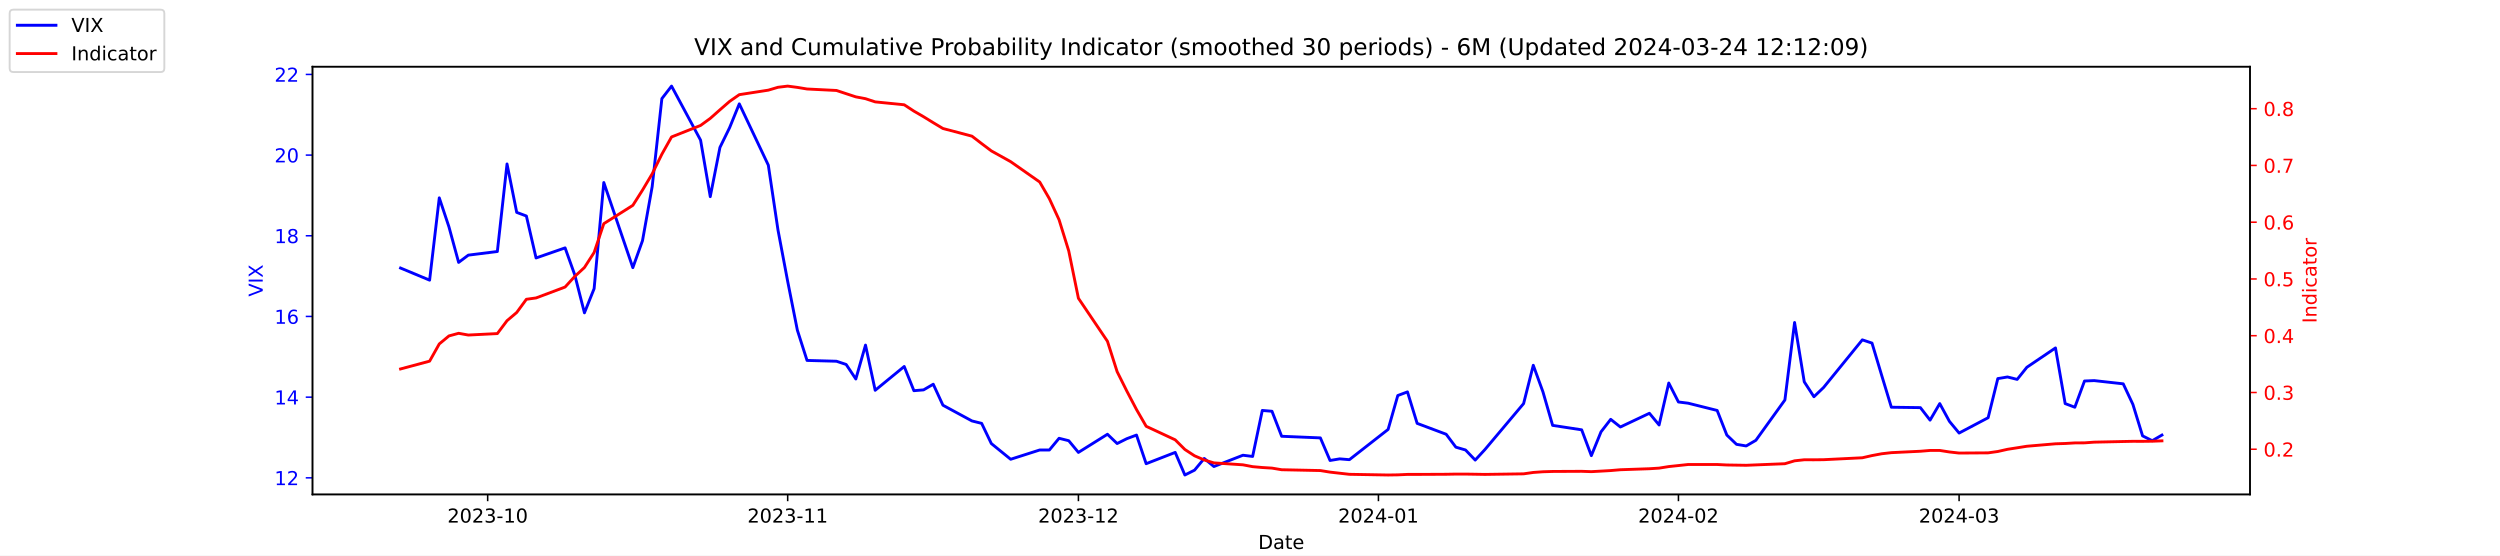
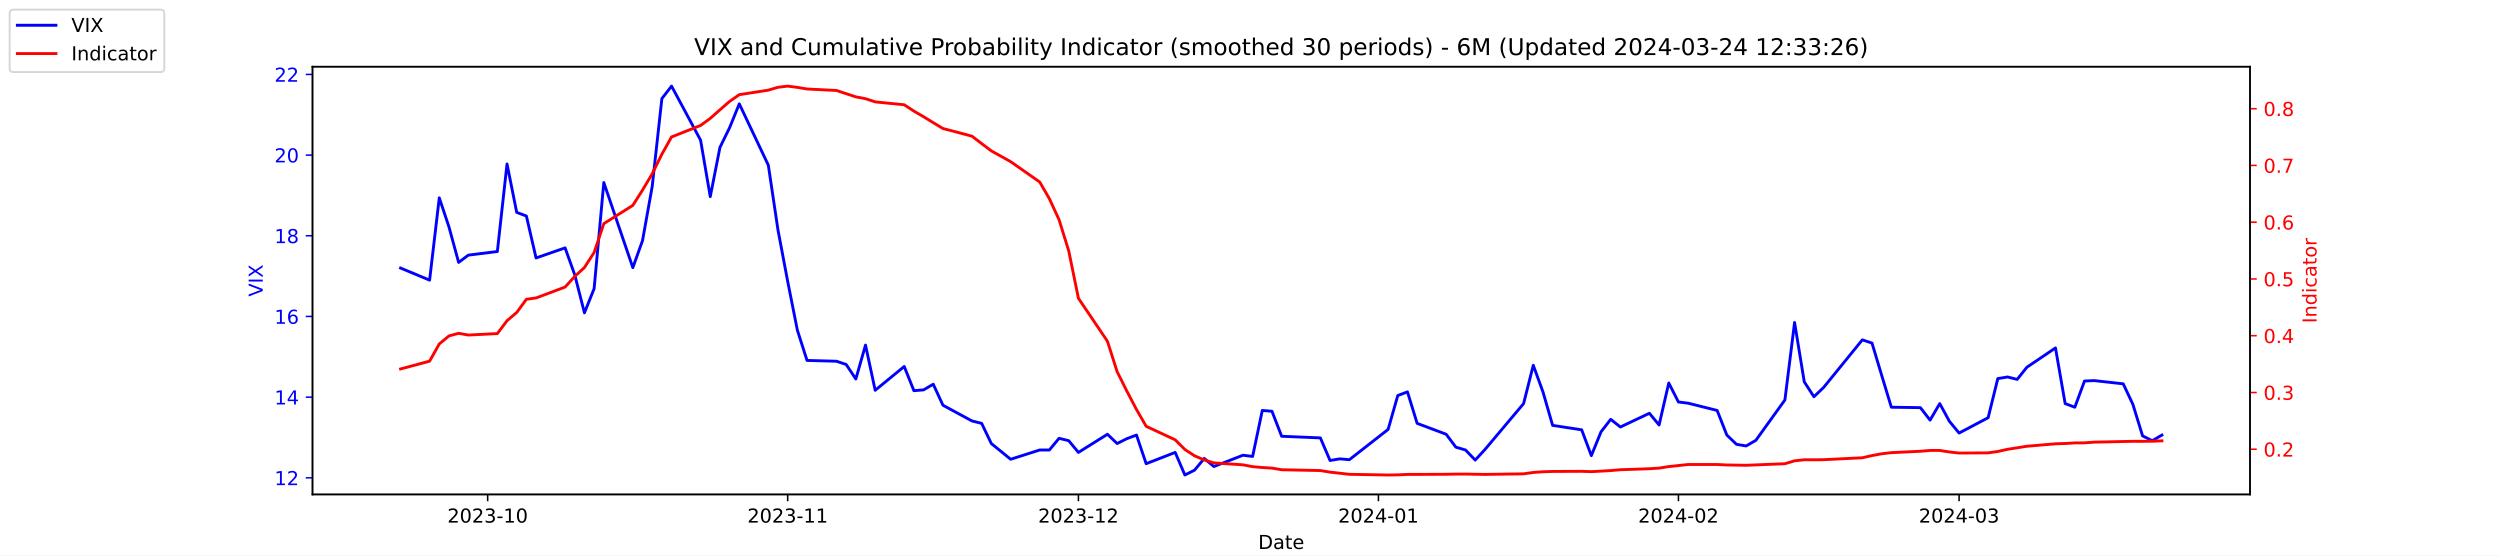
<svg xmlns="http://www.w3.org/2000/svg" xmlns:xlink="http://www.w3.org/1999/xlink" width="1296pt" height="288pt" viewBox="0 0 1296 288" version="1.1">
  <defs>
    <style type="text/css">*{stroke-linejoin: round; stroke-linecap: butt}</style>
  </defs>
  <g id="figure_1">
    <g id="patch_1">
      <path d="M 0 288  L 1296 288  L 1296 0  L 0 0  z " style="fill: #ffffff" />
    </g>
    <g id="axes_1">
      <g id="patch_2">
        <path d="M 162 256.32  L 1166.4 256.32  L 1166.4 34.56  L 162 34.56  z " style="fill: #ffffff" />
      </g>
      <g id="matplotlib.axis_1">
        <g id="xtick_1">
          <g id="line2d_1">
            <defs>
-               <path id="m5931ad7cc3" d="M 0 0  L 0 3.5  " style="stroke: #000000; stroke-width: 0.8" />
+               <path id="m5367ea9090" d="M 0 0  L 0 3.5  " style="stroke: #000000; stroke-width: 0.8" />
            </defs>
            <g>
-               <use xlink:href="#m5931ad7cc3" x="252.807" y="256.32" style="stroke: #000000; stroke-width: 0.8" />
+               <use xlink:href="#m5367ea9090" x="252.807" y="256.32" style="stroke: #000000; stroke-width: 0.8" />
            </g>
          </g>
          <g id="text_1">
            <g transform="translate(231.916 270.9184) scale(0.1 -0.1)">
              <defs>
                <path id="DejaVuSans-32" d="M 1228 531  L 3431 531  L 3431 0  L 469 0  L 469 531  Q 828 903 1448 1529  Q 2069 2156 2228 2338  Q 2531 2678 2651 2914  Q 2772 3150 2772 3378  Q 2772 3750 2511 3984  Q 2250 4219 1831 4219  Q 1534 4219 1204 4116  Q 875 4013 500 3803  L 500 4441  Q 881 4594 1212 4672  Q 1544 4750 1819 4750  Q 2544 4750 2975 4387  Q 3406 4025 3406 3419  Q 3406 3131 3298 2873  Q 3191 2616 2906 2266  Q 2828 2175 2409 1742  Q 1991 1309 1228 531  z " transform="scale(0.015625)" />
                <path id="DejaVuSans-30" d="M 2034 4250  Q 1547 4250 1301 3770  Q 1056 3291 1056 2328  Q 1056 1369 1301 889  Q 1547 409 2034 409  Q 2525 409 2770 889  Q 3016 1369 3016 2328  Q 3016 3291 2770 3770  Q 2525 4250 2034 4250  z M 2034 4750  Q 2819 4750 3233 4129  Q 3647 3509 3647 2328  Q 3647 1150 3233 529  Q 2819 -91 2034 -91  Q 1250 -91 836 529  Q 422 1150 422 2328  Q 422 3509 836 4129  Q 1250 4750 2034 4750  z " transform="scale(0.015625)" />
                <path id="DejaVuSans-33" d="M 2597 2516  Q 3050 2419 3304 2112  Q 3559 1806 3559 1356  Q 3559 666 3084 287  Q 2609 -91 1734 -91  Q 1441 -91 1130 -33  Q 819 25 488 141  L 488 750  Q 750 597 1062 519  Q 1375 441 1716 441  Q 2309 441 2620 675  Q 2931 909 2931 1356  Q 2931 1769 2642 2001  Q 2353 2234 1838 2234  L 1294 2234  L 1294 2753  L 1863 2753  Q 2328 2753 2575 2939  Q 2822 3125 2822 3475  Q 2822 3834 2567 4026  Q 2313 4219 1838 4219  Q 1578 4219 1281 4162  Q 984 4106 628 3988  L 628 4550  Q 988 4650 1302 4700  Q 1616 4750 1894 4750  Q 2613 4750 3031 4423  Q 3450 4097 3450 3541  Q 3450 3153 3228 2886  Q 3006 2619 2597 2516  z " transform="scale(0.015625)" />
                <path id="DejaVuSans-2d" d="M 313 2009  L 1997 2009  L 1997 1497  L 313 1497  L 313 2009  z " transform="scale(0.015625)" />
                <path id="DejaVuSans-31" d="M 794 531  L 1825 531  L 1825 4091  L 703 3866  L 703 4441  L 1819 4666  L 2450 4666  L 2450 531  L 3481 531  L 3481 0  L 794 0  L 794 531  z " transform="scale(0.015625)" />
              </defs>
              <use xlink:href="#DejaVuSans-32" />
              <use xlink:href="#DejaVuSans-30" x="63.623" />
              <use xlink:href="#DejaVuSans-32" x="127.246" />
              <use xlink:href="#DejaVuSans-33" x="190.869" />
              <use xlink:href="#DejaVuSans-2d" x="254.492" />
              <use xlink:href="#DejaVuSans-31" x="290.576" />
              <use xlink:href="#DejaVuSans-30" x="354.199" />
            </g>
          </g>
        </g>
        <g id="xtick_2">
          <g id="line2d_2">
            <g>
-               <use xlink:href="#m5931ad7cc3" x="408.334" y="256.32" style="stroke: #000000; stroke-width: 0.8" />
+               <use xlink:href="#m5367ea9090" x="408.334" y="256.32" style="stroke: #000000; stroke-width: 0.8" />
            </g>
          </g>
          <g id="text_2">
            <g transform="translate(387.4425 270.9184) scale(0.1 -0.1)">
              <use xlink:href="#DejaVuSans-32" />
              <use xlink:href="#DejaVuSans-30" x="63.623" />
              <use xlink:href="#DejaVuSans-32" x="127.246" />
              <use xlink:href="#DejaVuSans-33" x="190.869" />
              <use xlink:href="#DejaVuSans-2d" x="254.492" />
              <use xlink:href="#DejaVuSans-31" x="290.576" />
              <use xlink:href="#DejaVuSans-31" x="354.199" />
            </g>
          </g>
        </g>
        <g id="xtick_3">
          <g id="line2d_3">
            <g>
-               <use xlink:href="#m5931ad7cc3" x="559.052" y="256.32" style="stroke: #000000; stroke-width: 0.8" />
+               <use xlink:href="#m5367ea9090" x="559.052" y="256.32" style="stroke: #000000; stroke-width: 0.8" />
            </g>
          </g>
          <g id="text_3">
            <g transform="translate(538.161 270.9184) scale(0.1 -0.1)">
              <use xlink:href="#DejaVuSans-32" />
              <use xlink:href="#DejaVuSans-30" x="63.623" />
              <use xlink:href="#DejaVuSans-32" x="127.246" />
              <use xlink:href="#DejaVuSans-33" x="190.869" />
              <use xlink:href="#DejaVuSans-2d" x="254.492" />
              <use xlink:href="#DejaVuSans-31" x="290.576" />
              <use xlink:href="#DejaVuSans-32" x="354.199" />
            </g>
          </g>
        </g>
        <g id="xtick_4">
          <g id="line2d_4">
            <g>
-               <use xlink:href="#m5931ad7cc3" x="714.579" y="256.32" style="stroke: #000000; stroke-width: 0.8" />
+               <use xlink:href="#m5367ea9090" x="714.579" y="256.32" style="stroke: #000000; stroke-width: 0.8" />
            </g>
          </g>
          <g id="text_4">
            <g transform="translate(693.6875 270.9184) scale(0.1 -0.1)">
              <defs>
                <path id="DejaVuSans-34" d="M 2419 4116  L 825 1625  L 2419 1625  L 2419 4116  z M 2253 4666  L 3047 4666  L 3047 1625  L 3713 1625  L 3713 1100  L 3047 1100  L 3047 0  L 2419 0  L 2419 1100  L 313 1100  L 313 1709  L 2253 4666  z " transform="scale(0.015625)" />
              </defs>
              <use xlink:href="#DejaVuSans-32" />
              <use xlink:href="#DejaVuSans-30" x="63.623" />
              <use xlink:href="#DejaVuSans-32" x="127.246" />
              <use xlink:href="#DejaVuSans-34" x="190.869" />
              <use xlink:href="#DejaVuSans-2d" x="254.492" />
              <use xlink:href="#DejaVuSans-30" x="290.576" />
              <use xlink:href="#DejaVuSans-31" x="354.199" />
            </g>
          </g>
        </g>
        <g id="xtick_5">
          <g id="line2d_5">
            <g>
-               <use xlink:href="#m5931ad7cc3" x="870.105" y="256.32" style="stroke: #000000; stroke-width: 0.8" />
+               <use xlink:href="#m5367ea9090" x="870.105" y="256.32" style="stroke: #000000; stroke-width: 0.8" />
            </g>
          </g>
          <g id="text_5">
            <g transform="translate(849.2139 270.9184) scale(0.1 -0.1)">
              <use xlink:href="#DejaVuSans-32" />
              <use xlink:href="#DejaVuSans-30" x="63.623" />
              <use xlink:href="#DejaVuSans-32" x="127.246" />
              <use xlink:href="#DejaVuSans-34" x="190.869" />
              <use xlink:href="#DejaVuSans-2d" x="254.492" />
              <use xlink:href="#DejaVuSans-30" x="290.576" />
              <use xlink:href="#DejaVuSans-32" x="354.199" />
            </g>
          </g>
        </g>
        <g id="xtick_6">
          <g id="line2d_6">
            <g>
-               <use xlink:href="#m5931ad7cc3" x="1015.598" y="256.32" style="stroke: #000000; stroke-width: 0.8" />
+               <use xlink:href="#m5367ea9090" x="1015.598" y="256.32" style="stroke: #000000; stroke-width: 0.8" />
            </g>
          </g>
          <g id="text_6">
            <g transform="translate(994.7064 270.9184) scale(0.1 -0.1)">
              <use xlink:href="#DejaVuSans-32" />
              <use xlink:href="#DejaVuSans-30" x="63.623" />
              <use xlink:href="#DejaVuSans-32" x="127.246" />
              <use xlink:href="#DejaVuSans-34" x="190.869" />
              <use xlink:href="#DejaVuSans-2d" x="254.492" />
              <use xlink:href="#DejaVuSans-30" x="290.576" />
              <use xlink:href="#DejaVuSans-33" x="354.199" />
            </g>
          </g>
        </g>
        <g id="text_7">
          <g transform="translate(652.2492 284.5966) scale(0.1 -0.1)">
            <defs>
              <path id="DejaVuSans-44" d="M 1259 4147  L 1259 519  L 2022 519  Q 2988 519 3436 956  Q 3884 1394 3884 2338  Q 3884 3275 3436 3711  Q 2988 4147 2022 4147  L 1259 4147  z M 628 4666  L 1925 4666  Q 3281 4666 3915 4102  Q 4550 3538 4550 2338  Q 4550 1131 3912 565  Q 3275 0 1925 0  L 628 0  L 628 4666  z " transform="scale(0.015625)" />
              <path id="DejaVuSans-61" d="M 2194 1759  Q 1497 1759 1228 1600  Q 959 1441 959 1056  Q 959 750 1161 570  Q 1363 391 1709 391  Q 2188 391 2477 730  Q 2766 1069 2766 1631  L 2766 1759  L 2194 1759  z M 3341 1997  L 3341 0  L 2766 0  L 2766 531  Q 2569 213 2275 61  Q 1981 -91 1556 -91  Q 1019 -91 701 211  Q 384 513 384 1019  Q 384 1609 779 1909  Q 1175 2209 1959 2209  L 2766 2209  L 2766 2266  Q 2766 2663 2505 2880  Q 2244 3097 1772 3097  Q 1472 3097 1187 3025  Q 903 2953 641 2809  L 641 3341  Q 956 3463 1253 3523  Q 1550 3584 1831 3584  Q 2591 3584 2966 3190  Q 3341 2797 3341 1997  z " transform="scale(0.015625)" />
              <path id="DejaVuSans-74" d="M 1172 4494  L 1172 3500  L 2356 3500  L 2356 3053  L 1172 3053  L 1172 1153  Q 1172 725 1289 603  Q 1406 481 1766 481  L 2356 481  L 2356 0  L 1766 0  Q 1100 0 847 248  Q 594 497 594 1153  L 594 3053  L 172 3053  L 172 3500  L 594 3500  L 594 4494  L 1172 4494  z " transform="scale(0.015625)" />
              <path id="DejaVuSans-65" d="M 3597 1894  L 3597 1613  L 953 1613  Q 991 1019 1311 708  Q 1631 397 2203 397  Q 2534 397 2845 478  Q 3156 559 3463 722  L 3463 178  Q 3153 47 2828 -22  Q 2503 -91 2169 -91  Q 1331 -91 842 396  Q 353 884 353 1716  Q 353 2575 817 3079  Q 1281 3584 2069 3584  Q 2775 3584 3186 3129  Q 3597 2675 3597 1894  z M 3022 2063  Q 3016 2534 2758 2815  Q 2500 3097 2075 3097  Q 1594 3097 1305 2825  Q 1016 2553 972 2059  L 3022 2063  z " transform="scale(0.015625)" />
            </defs>
            <use xlink:href="#DejaVuSans-44" />
            <use xlink:href="#DejaVuSans-61" x="77.002" />
            <use xlink:href="#DejaVuSans-74" x="138.281" />
            <use xlink:href="#DejaVuSans-65" x="177.49" />
          </g>
        </g>
      </g>
      <g id="matplotlib.axis_2">
        <g id="ytick_1">
          <g id="line2d_7">
            <defs>
-               <path id="m1b6b392c38" d="M 0 0  L -3.5 0  " style="stroke: #0000ff; stroke-width: 0.8" />
+               <path id="mfa932589ed" d="M 0 0  L -3.5 0  " style="stroke: #0000ff; stroke-width: 0.8" />
            </defs>
            <g>
-               <use xlink:href="#m1b6b392c38" x="162" y="247.704" style="fill: #0000ff; stroke: #0000ff; stroke-width: 0.8" />
+               <use xlink:href="#mfa932589ed" x="162" y="247.704" style="fill: #0000ff; stroke: #0000ff; stroke-width: 0.8" />
            </g>
          </g>
          <g id="text_8">
            <g style="fill: #0000ff" transform="translate(142.275 251.5031) scale(0.1 -0.1)">
              <use xlink:href="#DejaVuSans-31" />
              <use xlink:href="#DejaVuSans-32" x="63.623" />
            </g>
          </g>
        </g>
        <g id="ytick_2">
          <g id="line2d_8">
            <g>
-               <use xlink:href="#m1b6b392c38" x="162" y="205.878" style="fill: #0000ff; stroke: #0000ff; stroke-width: 0.8" />
+               <use xlink:href="#mfa932589ed" x="162" y="205.878" style="fill: #0000ff; stroke: #0000ff; stroke-width: 0.8" />
            </g>
          </g>
          <g id="text_9">
            <g style="fill: #0000ff" transform="translate(142.275 209.6774) scale(0.1 -0.1)">
              <use xlink:href="#DejaVuSans-31" />
              <use xlink:href="#DejaVuSans-34" x="63.623" />
            </g>
          </g>
        </g>
        <g id="ytick_3">
          <g id="line2d_9">
            <g>
-               <use xlink:href="#m1b6b392c38" x="162" y="164.052" style="fill: #0000ff; stroke: #0000ff; stroke-width: 0.8" />
+               <use xlink:href="#mfa932589ed" x="162" y="164.052" style="fill: #0000ff; stroke: #0000ff; stroke-width: 0.8" />
            </g>
          </g>
          <g id="text_10">
            <g style="fill: #0000ff" transform="translate(142.275 167.8517) scale(0.1 -0.1)">
              <defs>
                <path id="DejaVuSans-36" d="M 2113 2584  Q 1688 2584 1439 2293  Q 1191 2003 1191 1497  Q 1191 994 1439 701  Q 1688 409 2113 409  Q 2538 409 2786 701  Q 3034 994 3034 1497  Q 3034 2003 2786 2293  Q 2538 2584 2113 2584  z M 3366 4563  L 3366 3988  Q 3128 4100 2886 4159  Q 2644 4219 2406 4219  Q 1781 4219 1451 3797  Q 1122 3375 1075 2522  Q 1259 2794 1537 2939  Q 1816 3084 2150 3084  Q 2853 3084 3261 2657  Q 3669 2231 3669 1497  Q 3669 778 3244 343  Q 2819 -91 2113 -91  Q 1303 -91 875 529  Q 447 1150 447 2328  Q 447 3434 972 4092  Q 1497 4750 2381 4750  Q 2619 4750 2861 4703  Q 3103 4656 3366 4563  z " transform="scale(0.015625)" />
              </defs>
              <use xlink:href="#DejaVuSans-31" />
              <use xlink:href="#DejaVuSans-36" x="63.623" />
            </g>
          </g>
        </g>
        <g id="ytick_4">
          <g id="line2d_10">
            <g>
-               <use xlink:href="#m1b6b392c38" x="162" y="122.227" style="fill: #0000ff; stroke: #0000ff; stroke-width: 0.8" />
+               <use xlink:href="#mfa932589ed" x="162" y="122.227" style="fill: #0000ff; stroke: #0000ff; stroke-width: 0.8" />
            </g>
          </g>
          <g id="text_11">
            <g style="fill: #0000ff" transform="translate(142.275 126.0259) scale(0.1 -0.1)">
              <defs>
                <path id="DejaVuSans-38" d="M 2034 2216  Q 1584 2216 1326 1975  Q 1069 1734 1069 1313  Q 1069 891 1326 650  Q 1584 409 2034 409  Q 2484 409 2743 651  Q 3003 894 3003 1313  Q 3003 1734 2745 1975  Q 2488 2216 2034 2216  z M 1403 2484  Q 997 2584 770 2862  Q 544 3141 544 3541  Q 544 4100 942 4425  Q 1341 4750 2034 4750  Q 2731 4750 3128 4425  Q 3525 4100 3525 3541  Q 3525 3141 3298 2862  Q 3072 2584 2669 2484  Q 3125 2378 3379 2068  Q 3634 1759 3634 1313  Q 3634 634 3220 271  Q 2806 -91 2034 -91  Q 1263 -91 848 271  Q 434 634 434 1313  Q 434 1759 690 2068  Q 947 2378 1403 2484  z M 1172 3481  Q 1172 3119 1398 2916  Q 1625 2713 2034 2713  Q 2441 2713 2670 2916  Q 2900 3119 2900 3481  Q 2900 3844 2670 4047  Q 2441 4250 2034 4250  Q 1625 4250 1398 4047  Q 1172 3844 1172 3481  z " transform="scale(0.015625)" />
              </defs>
              <use xlink:href="#DejaVuSans-31" />
              <use xlink:href="#DejaVuSans-38" x="63.623" />
            </g>
          </g>
        </g>
        <g id="ytick_5">
          <g id="line2d_11">
            <g>
-               <use xlink:href="#m1b6b392c38" x="162" y="80.401" style="fill: #0000ff; stroke: #0000ff; stroke-width: 0.8" />
+               <use xlink:href="#mfa932589ed" x="162" y="80.401" style="fill: #0000ff; stroke: #0000ff; stroke-width: 0.8" />
            </g>
          </g>
          <g id="text_12">
            <g style="fill: #0000ff" transform="translate(142.275 84.2002) scale(0.1 -0.1)">
              <use xlink:href="#DejaVuSans-32" />
              <use xlink:href="#DejaVuSans-30" x="63.623" />
            </g>
          </g>
        </g>
        <g id="ytick_6">
          <g id="line2d_12">
            <g>
-               <use xlink:href="#m1b6b392c38" x="162" y="38.575" style="fill: #0000ff; stroke: #0000ff; stroke-width: 0.8" />
+               <use xlink:href="#mfa932589ed" x="162" y="38.575" style="fill: #0000ff; stroke: #0000ff; stroke-width: 0.8" />
            </g>
          </g>
          <g id="text_13">
            <g style="fill: #0000ff" transform="translate(142.275 42.37447) scale(0.1 -0.1)">
              <use xlink:href="#DejaVuSans-32" />
              <use xlink:href="#DejaVuSans-32" x="63.623" />
            </g>
          </g>
        </g>
        <g id="text_14">
          <g style="fill: #0000ff" transform="translate(136.1953 153.7603) rotate(-90) scale(0.1 -0.1)">
            <defs>
              <path id="DejaVuSans-56" d="M 1831 0  L 50 4666  L 709 4666  L 2188 738  L 3669 4666  L 4325 4666  L 2547 0  L 1831 0  z " transform="scale(0.015625)" />
              <path id="DejaVuSans-49" d="M 628 4666  L 1259 4666  L 1259 0  L 628 0  L 628 4666  z " transform="scale(0.015625)" />
              <path id="DejaVuSans-58" d="M 403 4666  L 1081 4666  L 2241 2931  L 3406 4666  L 4084 4666  L 2584 2425  L 4184 0  L 3506 0  L 2194 1984  L 872 0  L 191 0  L 1856 2491  L 403 4666  z " transform="scale(0.015625)" />
            </defs>
            <use xlink:href="#DejaVuSans-56" />
            <use xlink:href="#DejaVuSans-49" x="68.408" />
            <use xlink:href="#DejaVuSans-58" x="97.9" />
          </g>
        </g>
      </g>
      <g id="line2d_13">
-         <path d="M 207.655 138.957  L 222.705 145.231  L 227.722 102.569  L 232.739 117.626  L 237.756 136.029  L 242.773 132.265  L 257.824 130.383  L 262.841 85.002  L 267.858 110.097  L 272.875 111.979  L 277.892 133.729  L 292.943 128.501  L 297.96 142.512  L 302.977 162.17  L 307.994 149.623  L 313.011 94.622  L 328.062 138.748  L 333.079 124.736  L 338.096 96.713  L 343.113 51.123  L 348.13 44.64  L 363.181 72.663  L 368.198 101.941  L 373.215 76.428  L 378.232 66.18  L 383.249 53.842  L 398.3 85.629  L 403.317 119.299  L 408.334 145.858  L 413.351 171.163  L 418.368 186.847  L 433.628 187.266  L 438.645 188.939  L 443.662 196.467  L 448.679 178.901  L 453.696 202.323  L 468.747 189.984  L 473.764 202.532  L 478.781 202.114  L 483.798 199.186  L 488.815 210.061  L 503.866 218.217  L 508.883 219.472  L 513.9 229.928  L 523.934 238.084  L 538.984 233.274  L 544.001 233.274  L 549.018 227.209  L 554.035 228.464  L 559.052 234.529  L 574.103 225.118  L 579.12 229.928  L 584.137 227.418  L 589.154 225.536  L 594.171 240.384  L 609.222 234.529  L 614.239 246.24  L 619.256 243.73  L 624.273 237.666  L 629.29 241.848  L 644.341 235.993  L 649.358 236.62  L 654.375 212.779  L 659.392 213.198  L 664.409 226.164  L 684.477 227  L 689.494 238.711  L 694.511 237.875  L 699.528 238.293  L 719.596 222.608  L 724.613 205.042  L 729.63 203.159  L 734.647 219.472  L 749.698 225.118  L 754.715 231.81  L 759.732 233.274  L 764.749 238.502  L 769.766 233.065  L 789.834 209.224  L 794.851 189.357  L 799.868 203.159  L 804.885 220.517  L 819.936 222.818  L 824.952 236.202  L 829.969 223.863  L 834.986 217.38  L 840.003 221.354  L 855.054 214.243  L 860.071 220.308  L 865.088 198.559  L 870.105 208.388  L 875.122 209.015  L 890.173 212.779  L 895.19 225.536  L 900.207 230.346  L 905.224 231.183  L 910.241 228.255  L 925.292 207.342  L 930.309 167.189  L 935.326 197.931  L 940.343 205.669  L 945.36 200.859  L 965.428 176.182  L 970.445 177.855  L 975.462 194.585  L 980.479 211.106  L 995.53 211.316  L 1000.547 217.798  L 1005.564 209.224  L 1010.581 218.426  L 1015.598 224.491  L 1030.649 216.544  L 1035.666 196.258  L 1040.683 195.422  L 1045.7 196.677  L 1050.717 190.403  L 1065.559 180.364  L 1070.576 209.224  L 1075.593 211.106  L 1080.61 197.513  L 1085.627 197.304  L 1100.678 198.977  L 1105.695 209.642  L 1110.711 225.955  L 1115.728 228.464  L 1120.745 225.536  " clip-path="url(#p34c612dc22)" style="fill: none; stroke: #0000ff; stroke-width: 1.5; stroke-linecap: square" />
+         <path d="M 207.655 138.957  L 222.705 145.231  L 227.722 102.569  L 232.739 117.626  L 237.756 136.029  L 242.773 132.265  L 257.824 130.383  L 262.841 85.002  L 267.858 110.097  L 272.875 111.979  L 277.892 133.729  L 292.943 128.501  L 297.96 142.512  L 302.977 162.17  L 307.994 149.623  L 313.011 94.622  L 328.062 138.748  L 333.079 124.736  L 338.096 96.713  L 343.113 51.123  L 348.13 44.64  L 363.181 72.663  L 368.198 101.941  L 373.215 76.428  L 378.232 66.18  L 383.249 53.842  L 398.3 85.629  L 403.317 119.299  L 408.334 145.858  L 413.351 171.163  L 418.368 186.847  L 433.628 187.266  L 438.645 188.939  L 443.662 196.467  L 448.679 178.901  L 453.696 202.323  L 468.747 189.984  L 473.764 202.532  L 478.781 202.114  L 483.798 199.186  L 488.815 210.061  L 503.866 218.217  L 508.883 219.472  L 513.9 229.928  L 523.934 238.084  L 538.984 233.274  L 544.001 233.274  L 549.018 227.209  L 554.035 228.464  L 559.052 234.529  L 574.103 225.118  L 579.12 229.928  L 584.137 227.418  L 589.154 225.536  L 594.171 240.384  L 609.222 234.529  L 614.239 246.24  L 619.256 243.73  L 624.273 237.666  L 629.29 241.848  L 644.341 235.993  L 649.358 236.62  L 654.375 212.779  L 659.392 213.198  L 664.409 226.164  L 684.477 227  L 689.494 238.711  L 694.511 237.875  L 699.528 238.293  L 719.596 222.608  L 724.613 205.042  L 729.63 203.159  L 734.647 219.472  L 749.698 225.118  L 754.715 231.81  L 759.732 233.274  L 764.749 238.502  L 769.766 233.065  L 789.834 209.224  L 794.851 189.357  L 799.868 203.159  L 804.885 220.517  L 819.936 222.818  L 824.952 236.202  L 829.969 223.863  L 834.986 217.38  L 840.003 221.354  L 855.054 214.243  L 860.071 220.308  L 865.088 198.559  L 870.105 208.388  L 875.122 209.015  L 890.173 212.779  L 895.19 225.536  L 900.207 230.346  L 905.224 231.183  L 910.241 228.255  L 925.292 207.342  L 930.309 167.189  L 935.326 197.931  L 940.343 205.669  L 945.36 200.859  L 965.428 176.182  L 970.445 177.855  L 975.462 194.585  L 980.479 211.106  L 995.53 211.316  L 1000.547 217.798  L 1005.564 209.224  L 1010.581 218.426  L 1015.598 224.491  L 1030.649 216.544  L 1035.666 196.258  L 1040.683 195.422  L 1045.7 196.677  L 1050.717 190.403  L 1065.559 180.364  L 1070.576 209.224  L 1075.593 211.106  L 1080.61 197.513  L 1085.627 197.304  L 1100.678 198.977  L 1105.695 209.642  L 1110.711 225.955  L 1115.728 228.464  L 1120.745 225.536  " clip-path="url(#pd28cd5ecf2)" style="fill: none; stroke: #0000ff; stroke-width: 1.5; stroke-linecap: square" />
      </g>
      <g id="patch_3">
        <path d="M 162 256.32  L 162 34.56  " style="fill: none; stroke: #000000; stroke-width: 0.8; stroke-linejoin: miter; stroke-linecap: square" />
      </g>
      <g id="patch_4">
        <path d="M 1166.4 256.32  L 1166.4 34.56  " style="fill: none; stroke: #000000; stroke-width: 0.8; stroke-linejoin: miter; stroke-linecap: square" />
      </g>
      <g id="patch_5">
        <path d="M 162 256.32  L 1166.4 256.32  " style="fill: none; stroke: #000000; stroke-width: 0.8; stroke-linejoin: miter; stroke-linecap: square" />
      </g>
      <g id="patch_6">
        <path d="M 162 34.56  L 1166.4 34.56  " style="fill: none; stroke: #000000; stroke-width: 0.8; stroke-linejoin: miter; stroke-linecap: square" />
      </g>
    </g>
    <g id="axes_2">
      <g id="matplotlib.axis_3">
        <g id="ytick_7">
          <g id="line2d_14">
            <defs>
-               <path id="m37bf057140" d="M 0 0  L 3.5 0  " style="stroke: #ff0000; stroke-width: 0.8" />
+               <path id="md2f7b43648" d="M 0 0  L 3.5 0  " style="stroke: #ff0000; stroke-width: 0.8" />
            </defs>
            <g>
-               <use xlink:href="#m37bf057140" x="1166.4" y="232.889" style="fill: #ff0000; stroke: #ff0000; stroke-width: 0.8" />
+               <use xlink:href="#md2f7b43648" x="1166.4" y="232.889" style="fill: #ff0000; stroke: #ff0000; stroke-width: 0.8" />
            </g>
          </g>
          <g id="text_15">
            <g style="fill: #ff0000" transform="translate(1173.4 236.688) scale(0.1 -0.1)">
              <defs>
                <path id="DejaVuSans-2e" d="M 684 794  L 1344 794  L 1344 0  L 684 0  L 684 794  z " transform="scale(0.015625)" />
              </defs>
              <use xlink:href="#DejaVuSans-30" />
              <use xlink:href="#DejaVuSans-2e" x="63.623" />
              <use xlink:href="#DejaVuSans-32" x="95.41" />
            </g>
          </g>
        </g>
        <g id="ytick_8">
          <g id="line2d_15">
            <g>
-               <use xlink:href="#m37bf057140" x="1166.4" y="203.464" style="fill: #ff0000; stroke: #ff0000; stroke-width: 0.8" />
+               <use xlink:href="#md2f7b43648" x="1166.4" y="203.464" style="fill: #ff0000; stroke: #ff0000; stroke-width: 0.8" />
            </g>
          </g>
          <g id="text_16">
            <g style="fill: #ff0000" transform="translate(1173.4 207.2634) scale(0.1 -0.1)">
              <use xlink:href="#DejaVuSans-30" />
              <use xlink:href="#DejaVuSans-2e" x="63.623" />
              <use xlink:href="#DejaVuSans-33" x="95.41" />
            </g>
          </g>
        </g>
        <g id="ytick_9">
          <g id="line2d_16">
            <g>
-               <use xlink:href="#m37bf057140" x="1166.4" y="174.039" style="fill: #ff0000; stroke: #ff0000; stroke-width: 0.8" />
+               <use xlink:href="#md2f7b43648" x="1166.4" y="174.039" style="fill: #ff0000; stroke: #ff0000; stroke-width: 0.8" />
            </g>
          </g>
          <g id="text_17">
            <g style="fill: #ff0000" transform="translate(1173.4 177.8387) scale(0.1 -0.1)">
              <use xlink:href="#DejaVuSans-30" />
              <use xlink:href="#DejaVuSans-2e" x="63.623" />
              <use xlink:href="#DejaVuSans-34" x="95.41" />
            </g>
          </g>
        </g>
        <g id="ytick_10">
          <g id="line2d_17">
            <g>
-               <use xlink:href="#m37bf057140" x="1166.4" y="144.615" style="fill: #ff0000; stroke: #ff0000; stroke-width: 0.8" />
+               <use xlink:href="#md2f7b43648" x="1166.4" y="144.615" style="fill: #ff0000; stroke: #ff0000; stroke-width: 0.8" />
            </g>
          </g>
          <g id="text_18">
            <g style="fill: #ff0000" transform="translate(1173.4 148.414) scale(0.1 -0.1)">
              <defs>
                <path id="DejaVuSans-35" d="M 691 4666  L 3169 4666  L 3169 4134  L 1269 4134  L 1269 2991  Q 1406 3038 1543 3061  Q 1681 3084 1819 3084  Q 2600 3084 3056 2656  Q 3513 2228 3513 1497  Q 3513 744 3044 326  Q 2575 -91 1722 -91  Q 1428 -91 1123 -41  Q 819 9 494 109  L 494 744  Q 775 591 1075 516  Q 1375 441 1709 441  Q 2250 441 2565 725  Q 2881 1009 2881 1497  Q 2881 1984 2565 2268  Q 2250 2553 1709 2553  Q 1456 2553 1204 2497  Q 953 2441 691 2322  L 691 4666  z " transform="scale(0.015625)" />
              </defs>
              <use xlink:href="#DejaVuSans-30" />
              <use xlink:href="#DejaVuSans-2e" x="63.623" />
              <use xlink:href="#DejaVuSans-35" x="95.41" />
            </g>
          </g>
        </g>
        <g id="ytick_11">
          <g id="line2d_18">
            <g>
-               <use xlink:href="#m37bf057140" x="1166.4" y="115.19" style="fill: #ff0000; stroke: #ff0000; stroke-width: 0.8" />
+               <use xlink:href="#md2f7b43648" x="1166.4" y="115.19" style="fill: #ff0000; stroke: #ff0000; stroke-width: 0.8" />
            </g>
          </g>
          <g id="text_19">
            <g style="fill: #ff0000" transform="translate(1173.4 118.9893) scale(0.1 -0.1)">
              <use xlink:href="#DejaVuSans-30" />
              <use xlink:href="#DejaVuSans-2e" x="63.623" />
              <use xlink:href="#DejaVuSans-36" x="95.41" />
            </g>
          </g>
        </g>
        <g id="ytick_12">
          <g id="line2d_19">
            <g>
-               <use xlink:href="#m37bf057140" x="1166.4" y="85.765" style="fill: #ff0000; stroke: #ff0000; stroke-width: 0.8" />
+               <use xlink:href="#md2f7b43648" x="1166.4" y="85.765" style="fill: #ff0000; stroke: #ff0000; stroke-width: 0.8" />
            </g>
          </g>
          <g id="text_20">
            <g style="fill: #ff0000" transform="translate(1173.4 89.56467) scale(0.1 -0.1)">
              <defs>
                <path id="DejaVuSans-37" d="M 525 4666  L 3525 4666  L 3525 4397  L 1831 0  L 1172 0  L 2766 4134  L 525 4134  L 525 4666  z " transform="scale(0.015625)" />
              </defs>
              <use xlink:href="#DejaVuSans-30" />
              <use xlink:href="#DejaVuSans-2e" x="63.623" />
              <use xlink:href="#DejaVuSans-37" x="95.41" />
            </g>
          </g>
        </g>
        <g id="ytick_13">
          <g id="line2d_20">
            <g>
-               <use xlink:href="#m37bf057140" x="1166.4" y="56.341" style="fill: #ff0000; stroke: #ff0000; stroke-width: 0.8" />
+               <use xlink:href="#md2f7b43648" x="1166.4" y="56.341" style="fill: #ff0000; stroke: #ff0000; stroke-width: 0.8" />
            </g>
          </g>
          <g id="text_21">
            <g style="fill: #ff0000" transform="translate(1173.4 60.14) scale(0.1 -0.1)">
              <use xlink:href="#DejaVuSans-30" />
              <use xlink:href="#DejaVuSans-2e" x="63.623" />
              <use xlink:href="#DejaVuSans-38" x="95.41" />
            </g>
          </g>
        </g>
        <g id="text_22">
          <g style="fill: #ff0000" transform="translate(1200.902 167.5353) rotate(-90) scale(0.1 -0.1)">
            <defs>
              <path id="DejaVuSans-6e" d="M 3513 2113  L 3513 0  L 2938 0  L 2938 2094  Q 2938 2591 2744 2837  Q 2550 3084 2163 3084  Q 1697 3084 1428 2787  Q 1159 2491 1159 1978  L 1159 0  L 581 0  L 581 3500  L 1159 3500  L 1159 2956  Q 1366 3272 1645 3428  Q 1925 3584 2291 3584  Q 2894 3584 3203 3211  Q 3513 2838 3513 2113  z " transform="scale(0.015625)" />
              <path id="DejaVuSans-64" d="M 2906 2969  L 2906 4863  L 3481 4863  L 3481 0  L 2906 0  L 2906 525  Q 2725 213 2448 61  Q 2172 -91 1784 -91  Q 1150 -91 751 415  Q 353 922 353 1747  Q 353 2572 751 3078  Q 1150 3584 1784 3584  Q 2172 3584 2448 3432  Q 2725 3281 2906 2969  z M 947 1747  Q 947 1113 1208 752  Q 1469 391 1925 391  Q 2381 391 2643 752  Q 2906 1113 2906 1747  Q 2906 2381 2643 2742  Q 2381 3103 1925 3103  Q 1469 3103 1208 2742  Q 947 2381 947 1747  z " transform="scale(0.015625)" />
              <path id="DejaVuSans-69" d="M 603 3500  L 1178 3500  L 1178 0  L 603 0  L 603 3500  z M 603 4863  L 1178 4863  L 1178 4134  L 603 4134  L 603 4863  z " transform="scale(0.015625)" />
              <path id="DejaVuSans-63" d="M 3122 3366  L 3122 2828  Q 2878 2963 2633 3030  Q 2388 3097 2138 3097  Q 1578 3097 1268 2742  Q 959 2388 959 1747  Q 959 1106 1268 751  Q 1578 397 2138 397  Q 2388 397 2633 464  Q 2878 531 3122 666  L 3122 134  Q 2881 22 2623 -34  Q 2366 -91 2075 -91  Q 1284 -91 818 406  Q 353 903 353 1747  Q 353 2603 823 3093  Q 1294 3584 2113 3584  Q 2378 3584 2631 3529  Q 2884 3475 3122 3366  z " transform="scale(0.015625)" />
              <path id="DejaVuSans-6f" d="M 1959 3097  Q 1497 3097 1228 2736  Q 959 2375 959 1747  Q 959 1119 1226 758  Q 1494 397 1959 397  Q 2419 397 2687 759  Q 2956 1122 2956 1747  Q 2956 2369 2687 2733  Q 2419 3097 1959 3097  z M 1959 3584  Q 2709 3584 3137 3096  Q 3566 2609 3566 1747  Q 3566 888 3137 398  Q 2709 -91 1959 -91  Q 1206 -91 779 398  Q 353 888 353 1747  Q 353 2609 779 3096  Q 1206 3584 1959 3584  z " transform="scale(0.015625)" />
              <path id="DejaVuSans-72" d="M 2631 2963  Q 2534 3019 2420 3045  Q 2306 3072 2169 3072  Q 1681 3072 1420 2755  Q 1159 2438 1159 1844  L 1159 0  L 581 0  L 581 3500  L 1159 3500  L 1159 2956  Q 1341 3275 1631 3429  Q 1922 3584 2338 3584  Q 2397 3584 2469 3576  Q 2541 3569 2628 3553  L 2631 2963  z " transform="scale(0.015625)" />
            </defs>
            <use xlink:href="#DejaVuSans-49" />
            <use xlink:href="#DejaVuSans-6e" x="29.492" />
            <use xlink:href="#DejaVuSans-64" x="92.871" />
            <use xlink:href="#DejaVuSans-69" x="156.348" />
            <use xlink:href="#DejaVuSans-63" x="184.131" />
            <use xlink:href="#DejaVuSans-61" x="239.111" />
            <use xlink:href="#DejaVuSans-74" x="300.391" />
            <use xlink:href="#DejaVuSans-6f" x="339.6" />
            <use xlink:href="#DejaVuSans-72" x="400.781" />
          </g>
        </g>
      </g>
      <g id="line2d_21">
-         <path d="M 207.655 191.265  L 222.705 187.219  L 227.722 178.295  L 232.739 174.144  L 237.756 172.782  L 242.773 173.684  L 257.824 172.929  L 262.841 166.24  L 267.858 161.992  L 272.875 155.148  L 277.892 154.454  L 292.943 148.799  L 297.96 143.294  L 302.977 138.673  L 307.994 130.876  L 313.011 115.947  L 328.062 106.451  L 333.079 98.547  L 338.096 90.098  L 343.113 79.935  L 348.13 70.996  L 363.181 65.03  L 368.198 61.373  L 373.215 56.924  L 378.232 52.565  L 383.249 49.074  L 398.3 46.736  L 403.317 45.246  L 408.334 44.64  L 413.351 45.299  L 418.368 46.134  L 433.628 46.898  L 438.645 48.564  L 443.662 50.211  L 448.679 51.163  L 453.696 52.814  L 468.747 54.319  L 473.764 57.602  L 478.781 60.512  L 483.798 63.6  L 488.815 66.612  L 503.866 70.588  L 508.883 74.439  L 513.9 78.223  L 523.934 83.813  L 538.984 94.356  L 544.001 103.023  L 549.018 113.922  L 554.035 130.086  L 559.052 154.621  L 574.103 176.926  L 579.12 192.67  L 584.137 202.718  L 589.154 212.283  L 594.171 220.988  L 609.222 228.005  L 614.239 233.01  L 619.256 236.29  L 624.273 238.441  L 629.29 239.963  L 644.341 240.96  L 649.358 241.915  L 654.375 242.361  L 659.392 242.668  L 664.409 243.51  L 684.477 243.936  L 689.494 244.749  L 694.511 245.318  L 699.528 245.883  L 719.596 246.24  L 724.613 246.164  L 729.63 245.935  L 734.647 245.935  L 749.698 245.861  L 754.715 245.764  L 759.732 245.764  L 764.749 245.845  L 769.766 245.935  L 789.834 245.637  L 794.851 244.919  L 799.868 244.56  L 804.885 244.404  L 819.936 244.328  L 824.952 244.505  L 829.969 244.229  L 834.986 243.939  L 840.003 243.51  L 855.054 242.989  L 860.071 242.676  L 865.088 241.872  L 870.105 241.342  L 875.122 240.798  L 890.173 240.798  L 895.19 241.043  L 900.207 241.125  L 905.224 241.207  L 910.241 241.002  L 925.292 240.389  L 930.309 238.889  L 935.326 238.342  L 940.343 238.357  L 945.36 238.305  L 965.428 237.311  L 970.445 236.172  L 975.462 235.233  L 980.479 234.655  L 995.53 233.927  L 1000.547 233.508  L 1005.564 233.508  L 1010.581 234.299  L 1015.598 234.864  L 1030.649 234.76  L 1035.666 234.052  L 1040.683 232.922  L 1045.7 232.138  L 1050.717 231.335  L 1065.559 230.064  L 1070.576 229.904  L 1075.593 229.608  L 1080.61 229.575  L 1085.627 229.213  L 1100.678 228.881  L 1105.695 228.777  L 1110.711 228.791  L 1115.728 228.728  L 1120.745 228.538  " clip-path="url(#p34c612dc22)" style="fill: none; stroke: #ff0000; stroke-width: 1.5; stroke-linecap: square" />
+         <path d="M 207.655 191.265  L 222.705 187.219  L 227.722 178.295  L 232.739 174.144  L 237.756 172.782  L 242.773 173.684  L 257.824 172.929  L 262.841 166.24  L 267.858 161.992  L 272.875 155.148  L 277.892 154.454  L 292.943 148.799  L 297.96 143.294  L 302.977 138.673  L 307.994 130.876  L 313.011 115.947  L 328.062 106.451  L 333.079 98.547  L 338.096 90.098  L 343.113 79.935  L 348.13 70.996  L 363.181 65.03  L 368.198 61.373  L 373.215 56.924  L 378.232 52.565  L 383.249 49.074  L 398.3 46.736  L 403.317 45.246  L 408.334 44.64  L 413.351 45.299  L 418.368 46.134  L 433.628 46.898  L 438.645 48.564  L 443.662 50.211  L 448.679 51.163  L 453.696 52.814  L 468.747 54.319  L 473.764 57.602  L 478.781 60.512  L 483.798 63.6  L 488.815 66.612  L 503.866 70.588  L 508.883 74.439  L 513.9 78.223  L 523.934 83.813  L 538.984 94.356  L 544.001 103.023  L 549.018 113.922  L 554.035 130.086  L 559.052 154.621  L 574.103 176.926  L 579.12 192.67  L 584.137 202.718  L 589.154 212.283  L 594.171 220.988  L 609.222 228.005  L 614.239 233.01  L 619.256 236.29  L 624.273 238.441  L 629.29 239.963  L 644.341 240.96  L 649.358 241.915  L 654.375 242.361  L 659.392 242.668  L 664.409 243.51  L 684.477 243.936  L 689.494 244.749  L 694.511 245.318  L 699.528 245.883  L 719.596 246.24  L 724.613 246.164  L 729.63 245.935  L 734.647 245.935  L 749.698 245.861  L 754.715 245.764  L 759.732 245.764  L 764.749 245.845  L 769.766 245.935  L 789.834 245.637  L 794.851 244.919  L 799.868 244.56  L 804.885 244.404  L 819.936 244.328  L 824.952 244.505  L 829.969 244.229  L 834.986 243.939  L 840.003 243.51  L 855.054 242.989  L 860.071 242.676  L 865.088 241.872  L 870.105 241.342  L 875.122 240.798  L 890.173 240.798  L 895.19 241.043  L 900.207 241.125  L 905.224 241.207  L 910.241 241.002  L 925.292 240.389  L 930.309 238.889  L 935.326 238.342  L 940.343 238.357  L 945.36 238.305  L 965.428 237.311  L 970.445 236.172  L 975.462 235.233  L 980.479 234.655  L 995.53 233.927  L 1000.547 233.508  L 1005.564 233.508  L 1010.581 234.299  L 1015.598 234.864  L 1030.649 234.76  L 1035.666 234.052  L 1040.683 232.922  L 1045.7 232.138  L 1050.717 231.335  L 1065.559 230.064  L 1070.576 229.904  L 1075.593 229.608  L 1080.61 229.575  L 1085.627 229.213  L 1100.678 228.881  L 1105.695 228.777  L 1110.711 228.791  L 1115.728 228.728  L 1120.745 228.538  " clip-path="url(#pd28cd5ecf2)" style="fill: none; stroke: #ff0000; stroke-width: 1.5; stroke-linecap: square" />
      </g>
      <g id="patch_7">
        <path d="M 162 256.32  L 162 34.56  " style="fill: none; stroke: #000000; stroke-width: 0.8; stroke-linejoin: miter; stroke-linecap: square" />
      </g>
      <g id="patch_8">
        <path d="M 1166.4 256.32  L 1166.4 34.56  " style="fill: none; stroke: #000000; stroke-width: 0.8; stroke-linejoin: miter; stroke-linecap: square" />
      </g>
      <g id="patch_9">
        <path d="M 162 256.32  L 1166.4 256.32  " style="fill: none; stroke: #000000; stroke-width: 0.8; stroke-linejoin: miter; stroke-linecap: square" />
      </g>
      <g id="patch_10">
        <path d="M 162 34.56  L 1166.4 34.56  " style="fill: none; stroke: #000000; stroke-width: 0.8; stroke-linejoin: miter; stroke-linecap: square" />
      </g>
      <g id="text_23">
        <g transform="translate(359.8481 28.56) scale(0.12 -0.12)">
          <defs>
            <path id="DejaVuSans-20" transform="scale(0.015625)" />
            <path id="DejaVuSans-43" d="M 4122 4306  L 4122 3641  Q 3803 3938 3442 4084  Q 3081 4231 2675 4231  Q 1875 4231 1450 3742  Q 1025 3253 1025 2328  Q 1025 1406 1450 917  Q 1875 428 2675 428  Q 3081 428 3442 575  Q 3803 722 4122 1019  L 4122 359  Q 3791 134 3420 21  Q 3050 -91 2638 -91  Q 1578 -91 968 557  Q 359 1206 359 2328  Q 359 3453 968 4101  Q 1578 4750 2638 4750  Q 3056 4750 3426 4639  Q 3797 4528 4122 4306  z " transform="scale(0.015625)" />
            <path id="DejaVuSans-75" d="M 544 1381  L 544 3500  L 1119 3500  L 1119 1403  Q 1119 906 1312 657  Q 1506 409 1894 409  Q 2359 409 2629 706  Q 2900 1003 2900 1516  L 2900 3500  L 3475 3500  L 3475 0  L 2900 0  L 2900 538  Q 2691 219 2414 64  Q 2138 -91 1772 -91  Q 1169 -91 856 284  Q 544 659 544 1381  z M 1991 3584  L 1991 3584  z " transform="scale(0.015625)" />
            <path id="DejaVuSans-6d" d="M 3328 2828  Q 3544 3216 3844 3400  Q 4144 3584 4550 3584  Q 5097 3584 5394 3201  Q 5691 2819 5691 2113  L 5691 0  L 5113 0  L 5113 2094  Q 5113 2597 4934 2840  Q 4756 3084 4391 3084  Q 3944 3084 3684 2787  Q 3425 2491 3425 1978  L 3425 0  L 2847 0  L 2847 2094  Q 2847 2600 2669 2842  Q 2491 3084 2119 3084  Q 1678 3084 1418 2786  Q 1159 2488 1159 1978  L 1159 0  L 581 0  L 581 3500  L 1159 3500  L 1159 2956  Q 1356 3278 1631 3431  Q 1906 3584 2284 3584  Q 2666 3584 2933 3390  Q 3200 3197 3328 2828  z " transform="scale(0.015625)" />
            <path id="DejaVuSans-6c" d="M 603 4863  L 1178 4863  L 1178 0  L 603 0  L 603 4863  z " transform="scale(0.015625)" />
            <path id="DejaVuSans-76" d="M 191 3500  L 800 3500  L 1894 563  L 2988 3500  L 3597 3500  L 2284 0  L 1503 0  L 191 3500  z " transform="scale(0.015625)" />
            <path id="DejaVuSans-50" d="M 1259 4147  L 1259 2394  L 2053 2394  Q 2494 2394 2734 2622  Q 2975 2850 2975 3272  Q 2975 3691 2734 3919  Q 2494 4147 2053 4147  L 1259 4147  z M 628 4666  L 2053 4666  Q 2838 4666 3239 4311  Q 3641 3956 3641 3272  Q 3641 2581 3239 2228  Q 2838 1875 2053 1875  L 1259 1875  L 1259 0  L 628 0  L 628 4666  z " transform="scale(0.015625)" />
            <path id="DejaVuSans-62" d="M 3116 1747  Q 3116 2381 2855 2742  Q 2594 3103 2138 3103  Q 1681 3103 1420 2742  Q 1159 2381 1159 1747  Q 1159 1113 1420 752  Q 1681 391 2138 391  Q 2594 391 2855 752  Q 3116 1113 3116 1747  z M 1159 2969  Q 1341 3281 1617 3432  Q 1894 3584 2278 3584  Q 2916 3584 3314 3078  Q 3713 2572 3713 1747  Q 3713 922 3314 415  Q 2916 -91 2278 -91  Q 1894 -91 1617 61  Q 1341 213 1159 525  L 1159 0  L 581 0  L 581 4863  L 1159 4863  L 1159 2969  z " transform="scale(0.015625)" />
            <path id="DejaVuSans-79" d="M 2059 -325  Q 1816 -950 1584 -1140  Q 1353 -1331 966 -1331  L 506 -1331  L 506 -850  L 844 -850  Q 1081 -850 1212 -737  Q 1344 -625 1503 -206  L 1606 56  L 191 3500  L 800 3500  L 1894 763  L 2988 3500  L 3597 3500  L 2059 -325  z " transform="scale(0.015625)" />
            <path id="DejaVuSans-28" d="M 1984 4856  Q 1566 4138 1362 3434  Q 1159 2731 1159 2009  Q 1159 1288 1364 580  Q 1569 -128 1984 -844  L 1484 -844  Q 1016 -109 783 600  Q 550 1309 550 2009  Q 550 2706 781 3412  Q 1013 4119 1484 4856  L 1984 4856  z " transform="scale(0.015625)" />
            <path id="DejaVuSans-73" d="M 2834 3397  L 2834 2853  Q 2591 2978 2328 3040  Q 2066 3103 1784 3103  Q 1356 3103 1142 2972  Q 928 2841 928 2578  Q 928 2378 1081 2264  Q 1234 2150 1697 2047  L 1894 2003  Q 2506 1872 2764 1633  Q 3022 1394 3022 966  Q 3022 478 2636 193  Q 2250 -91 1575 -91  Q 1294 -91 989 -36  Q 684 19 347 128  L 347 722  Q 666 556 975 473  Q 1284 391 1588 391  Q 1994 391 2212 530  Q 2431 669 2431 922  Q 2431 1156 2273 1281  Q 2116 1406 1581 1522  L 1381 1569  Q 847 1681 609 1914  Q 372 2147 372 2553  Q 372 3047 722 3315  Q 1072 3584 1716 3584  Q 2034 3584 2315 3537  Q 2597 3491 2834 3397  z " transform="scale(0.015625)" />
            <path id="DejaVuSans-68" d="M 3513 2113  L 3513 0  L 2938 0  L 2938 2094  Q 2938 2591 2744 2837  Q 2550 3084 2163 3084  Q 1697 3084 1428 2787  Q 1159 2491 1159 1978  L 1159 0  L 581 0  L 581 4863  L 1159 4863  L 1159 2956  Q 1366 3272 1645 3428  Q 1925 3584 2291 3584  Q 2894 3584 3203 3211  Q 3513 2838 3513 2113  z " transform="scale(0.015625)" />
            <path id="DejaVuSans-70" d="M 1159 525  L 1159 -1331  L 581 -1331  L 581 3500  L 1159 3500  L 1159 2969  Q 1341 3281 1617 3432  Q 1894 3584 2278 3584  Q 2916 3584 3314 3078  Q 3713 2572 3713 1747  Q 3713 922 3314 415  Q 2916 -91 2278 -91  Q 1894 -91 1617 61  Q 1341 213 1159 525  z M 3116 1747  Q 3116 2381 2855 2742  Q 2594 3103 2138 3103  Q 1681 3103 1420 2742  Q 1159 2381 1159 1747  Q 1159 1113 1420 752  Q 1681 391 2138 391  Q 2594 391 2855 752  Q 3116 1113 3116 1747  z " transform="scale(0.015625)" />
            <path id="DejaVuSans-29" d="M 513 4856  L 1013 4856  Q 1481 4119 1714 3412  Q 1947 2706 1947 2009  Q 1947 1309 1714 600  Q 1481 -109 1013 -844  L 513 -844  Q 928 -128 1133 580  Q 1338 1288 1338 2009  Q 1338 2731 1133 3434  Q 928 4138 513 4856  z " transform="scale(0.015625)" />
            <path id="DejaVuSans-4d" d="M 628 4666  L 1569 4666  L 2759 1491  L 3956 4666  L 4897 4666  L 4897 0  L 4281 0  L 4281 4097  L 3078 897  L 2444 897  L 1241 4097  L 1241 0  L 628 0  L 628 4666  z " transform="scale(0.015625)" />
            <path id="DejaVuSans-55" d="M 556 4666  L 1191 4666  L 1191 1831  Q 1191 1081 1462 751  Q 1734 422 2344 422  Q 2950 422 3222 751  Q 3494 1081 3494 1831  L 3494 4666  L 4128 4666  L 4128 1753  Q 4128 841 3676 375  Q 3225 -91 2344 -91  Q 1459 -91 1007 375  Q 556 841 556 1753  L 556 4666  z " transform="scale(0.015625)" />
            <path id="DejaVuSans-3a" d="M 750 794  L 1409 794  L 1409 0  L 750 0  L 750 794  z M 750 3309  L 1409 3309  L 1409 2516  L 750 2516  L 750 3309  z " transform="scale(0.015625)" />
-             <path id="DejaVuSans-39" d="M 703 97  L 703 672  Q 941 559 1184 500  Q 1428 441 1663 441  Q 2288 441 2617 861  Q 2947 1281 2994 2138  Q 2813 1869 2534 1725  Q 2256 1581 1919 1581  Q 1219 1581 811 2004  Q 403 2428 403 3163  Q 403 3881 828 4315  Q 1253 4750 1959 4750  Q 2769 4750 3195 4129  Q 3622 3509 3622 2328  Q 3622 1225 3098 567  Q 2575 -91 1691 -91  Q 1453 -91 1209 -44  Q 966 3 703 97  z M 1959 2075  Q 2384 2075 2632 2365  Q 2881 2656 2881 3163  Q 2881 3666 2632 3958  Q 2384 4250 1959 4250  Q 1534 4250 1286 3958  Q 1038 3666 1038 3163  Q 1038 2656 1286 2365  Q 1534 2075 1959 2075  z " transform="scale(0.015625)" />
          </defs>
          <use xlink:href="#DejaVuSans-56" />
          <use xlink:href="#DejaVuSans-49" x="68.408" />
          <use xlink:href="#DejaVuSans-58" x="97.9" />
          <use xlink:href="#DejaVuSans-20" x="166.406" />
          <use xlink:href="#DejaVuSans-61" x="198.193" />
          <use xlink:href="#DejaVuSans-6e" x="259.473" />
          <use xlink:href="#DejaVuSans-64" x="322.852" />
          <use xlink:href="#DejaVuSans-20" x="386.328" />
          <use xlink:href="#DejaVuSans-43" x="418.115" />
          <use xlink:href="#DejaVuSans-75" x="487.939" />
          <use xlink:href="#DejaVuSans-6d" x="551.318" />
          <use xlink:href="#DejaVuSans-75" x="648.73" />
          <use xlink:href="#DejaVuSans-6c" x="712.109" />
          <use xlink:href="#DejaVuSans-61" x="739.893" />
          <use xlink:href="#DejaVuSans-74" x="801.172" />
          <use xlink:href="#DejaVuSans-69" x="840.381" />
          <use xlink:href="#DejaVuSans-76" x="868.164" />
          <use xlink:href="#DejaVuSans-65" x="927.344" />
          <use xlink:href="#DejaVuSans-20" x="988.867" />
          <use xlink:href="#DejaVuSans-50" x="1020.654" />
          <use xlink:href="#DejaVuSans-72" x="1079.207" />
          <use xlink:href="#DejaVuSans-6f" x="1118.07" />
          <use xlink:href="#DejaVuSans-62" x="1179.252" />
          <use xlink:href="#DejaVuSans-61" x="1242.729" />
          <use xlink:href="#DejaVuSans-62" x="1304.008" />
          <use xlink:href="#DejaVuSans-69" x="1367.484" />
          <use xlink:href="#DejaVuSans-6c" x="1395.268" />
          <use xlink:href="#DejaVuSans-69" x="1423.051" />
          <use xlink:href="#DejaVuSans-74" x="1450.834" />
          <use xlink:href="#DejaVuSans-79" x="1490.043" />
          <use xlink:href="#DejaVuSans-20" x="1549.223" />
          <use xlink:href="#DejaVuSans-49" x="1581.01" />
          <use xlink:href="#DejaVuSans-6e" x="1610.502" />
          <use xlink:href="#DejaVuSans-64" x="1673.881" />
          <use xlink:href="#DejaVuSans-69" x="1737.357" />
          <use xlink:href="#DejaVuSans-63" x="1765.141" />
          <use xlink:href="#DejaVuSans-61" x="1820.121" />
          <use xlink:href="#DejaVuSans-74" x="1881.4" />
          <use xlink:href="#DejaVuSans-6f" x="1920.609" />
          <use xlink:href="#DejaVuSans-72" x="1981.791" />
          <use xlink:href="#DejaVuSans-20" x="2022.904" />
          <use xlink:href="#DejaVuSans-28" x="2054.691" />
          <use xlink:href="#DejaVuSans-73" x="2093.705" />
          <use xlink:href="#DejaVuSans-6d" x="2145.805" />
          <use xlink:href="#DejaVuSans-6f" x="2243.217" />
          <use xlink:href="#DejaVuSans-6f" x="2304.398" />
          <use xlink:href="#DejaVuSans-74" x="2365.58" />
          <use xlink:href="#DejaVuSans-68" x="2404.789" />
          <use xlink:href="#DejaVuSans-65" x="2468.168" />
          <use xlink:href="#DejaVuSans-64" x="2529.691" />
          <use xlink:href="#DejaVuSans-20" x="2593.168" />
          <use xlink:href="#DejaVuSans-33" x="2624.955" />
          <use xlink:href="#DejaVuSans-30" x="2688.578" />
          <use xlink:href="#DejaVuSans-20" x="2752.201" />
          <use xlink:href="#DejaVuSans-70" x="2783.988" />
          <use xlink:href="#DejaVuSans-65" x="2847.465" />
          <use xlink:href="#DejaVuSans-72" x="2908.988" />
          <use xlink:href="#DejaVuSans-69" x="2950.102" />
          <use xlink:href="#DejaVuSans-6f" x="2977.885" />
          <use xlink:href="#DejaVuSans-64" x="3039.066" />
          <use xlink:href="#DejaVuSans-73" x="3102.543" />
          <use xlink:href="#DejaVuSans-29" x="3154.643" />
          <use xlink:href="#DejaVuSans-20" x="3193.656" />
          <use xlink:href="#DejaVuSans-2d" x="3225.443" />
          <use xlink:href="#DejaVuSans-20" x="3261.527" />
          <use xlink:href="#DejaVuSans-36" x="3293.314" />
          <use xlink:href="#DejaVuSans-4d" x="3356.938" />
          <use xlink:href="#DejaVuSans-20" x="3443.217" />
          <use xlink:href="#DejaVuSans-28" x="3475.004" />
          <use xlink:href="#DejaVuSans-55" x="3514.018" />
          <use xlink:href="#DejaVuSans-70" x="3587.211" />
          <use xlink:href="#DejaVuSans-64" x="3650.688" />
          <use xlink:href="#DejaVuSans-61" x="3714.164" />
          <use xlink:href="#DejaVuSans-74" x="3775.443" />
          <use xlink:href="#DejaVuSans-65" x="3814.652" />
          <use xlink:href="#DejaVuSans-64" x="3876.176" />
          <use xlink:href="#DejaVuSans-20" x="3939.652" />
          <use xlink:href="#DejaVuSans-32" x="3971.439" />
          <use xlink:href="#DejaVuSans-30" x="4035.062" />
          <use xlink:href="#DejaVuSans-32" x="4098.686" />
          <use xlink:href="#DejaVuSans-34" x="4162.309" />
          <use xlink:href="#DejaVuSans-2d" x="4225.932" />
          <use xlink:href="#DejaVuSans-30" x="4262.016" />
          <use xlink:href="#DejaVuSans-33" x="4325.639" />
          <use xlink:href="#DejaVuSans-2d" x="4389.262" />
          <use xlink:href="#DejaVuSans-32" x="4425.346" />
          <use xlink:href="#DejaVuSans-34" x="4488.969" />
          <use xlink:href="#DejaVuSans-20" x="4552.592" />
          <use xlink:href="#DejaVuSans-31" x="4584.379" />
          <use xlink:href="#DejaVuSans-32" x="4648.002" />
          <use xlink:href="#DejaVuSans-3a" x="4711.625" />
-           <use xlink:href="#DejaVuSans-31" x="4745.316" />
-           <use xlink:href="#DejaVuSans-32" x="4808.939" />
+           <use xlink:href="#DejaVuSans-33" x="4745.316" />
+           <use xlink:href="#DejaVuSans-33" x="4808.939" />
          <use xlink:href="#DejaVuSans-3a" x="4872.562" />
-           <use xlink:href="#DejaVuSans-30" x="4906.254" />
-           <use xlink:href="#DejaVuSans-39" x="4969.877" />
+           <use xlink:href="#DejaVuSans-32" x="4906.254" />
+           <use xlink:href="#DejaVuSans-36" x="4969.877" />
          <use xlink:href="#DejaVuSans-29" x="5033.5" />
        </g>
      </g>
    </g>
    <g id="legend_1">
      <g id="patch_11">
        <path d="M 7 37.356  L 83.191 37.356  Q 85.191 37.356 85.191 35.356  L 85.191 7  Q 85.191 5 83.191 5  L 7 5  Q 5 5 5 7  L 5 35.356  Q 5 37.356 7 37.356  z " style="fill: #ffffff; opacity: 0.8; stroke: #cccccc; stroke-linejoin: miter" />
      </g>
      <g id="line2d_22">
        <path d="M 9 13.098  L 19 13.098  L 29 13.098  " style="fill: none; stroke: #0000ff; stroke-width: 1.5; stroke-linecap: square" />
      </g>
      <g id="text_24">
        <g transform="translate(37 16.59844) scale(0.1 -0.1)">
          <use xlink:href="#DejaVuSans-56" />
          <use xlink:href="#DejaVuSans-49" x="68.408" />
          <use xlink:href="#DejaVuSans-58" x="97.9" />
        </g>
      </g>
      <g id="line2d_23">
        <path d="M 9 27.777  L 19 27.777  L 29 27.777  " style="fill: none; stroke: #ff0000; stroke-width: 1.5; stroke-linecap: square" />
      </g>
      <g id="text_25">
        <g transform="translate(37 31.27656) scale(0.1 -0.1)">
          <use xlink:href="#DejaVuSans-49" />
          <use xlink:href="#DejaVuSans-6e" x="29.492" />
          <use xlink:href="#DejaVuSans-64" x="92.871" />
          <use xlink:href="#DejaVuSans-69" x="156.348" />
          <use xlink:href="#DejaVuSans-63" x="184.131" />
          <use xlink:href="#DejaVuSans-61" x="239.111" />
          <use xlink:href="#DejaVuSans-74" x="300.391" />
          <use xlink:href="#DejaVuSans-6f" x="339.6" />
          <use xlink:href="#DejaVuSans-72" x="400.781" />
        </g>
      </g>
    </g>
  </g>
  <defs>
-     <clipPath id="p34c612dc22">
+     <clipPath id="pd28cd5ecf2">
      <rect x="162" y="34.56" width="1004.4" height="221.76" />
    </clipPath>
  </defs>
</svg>
